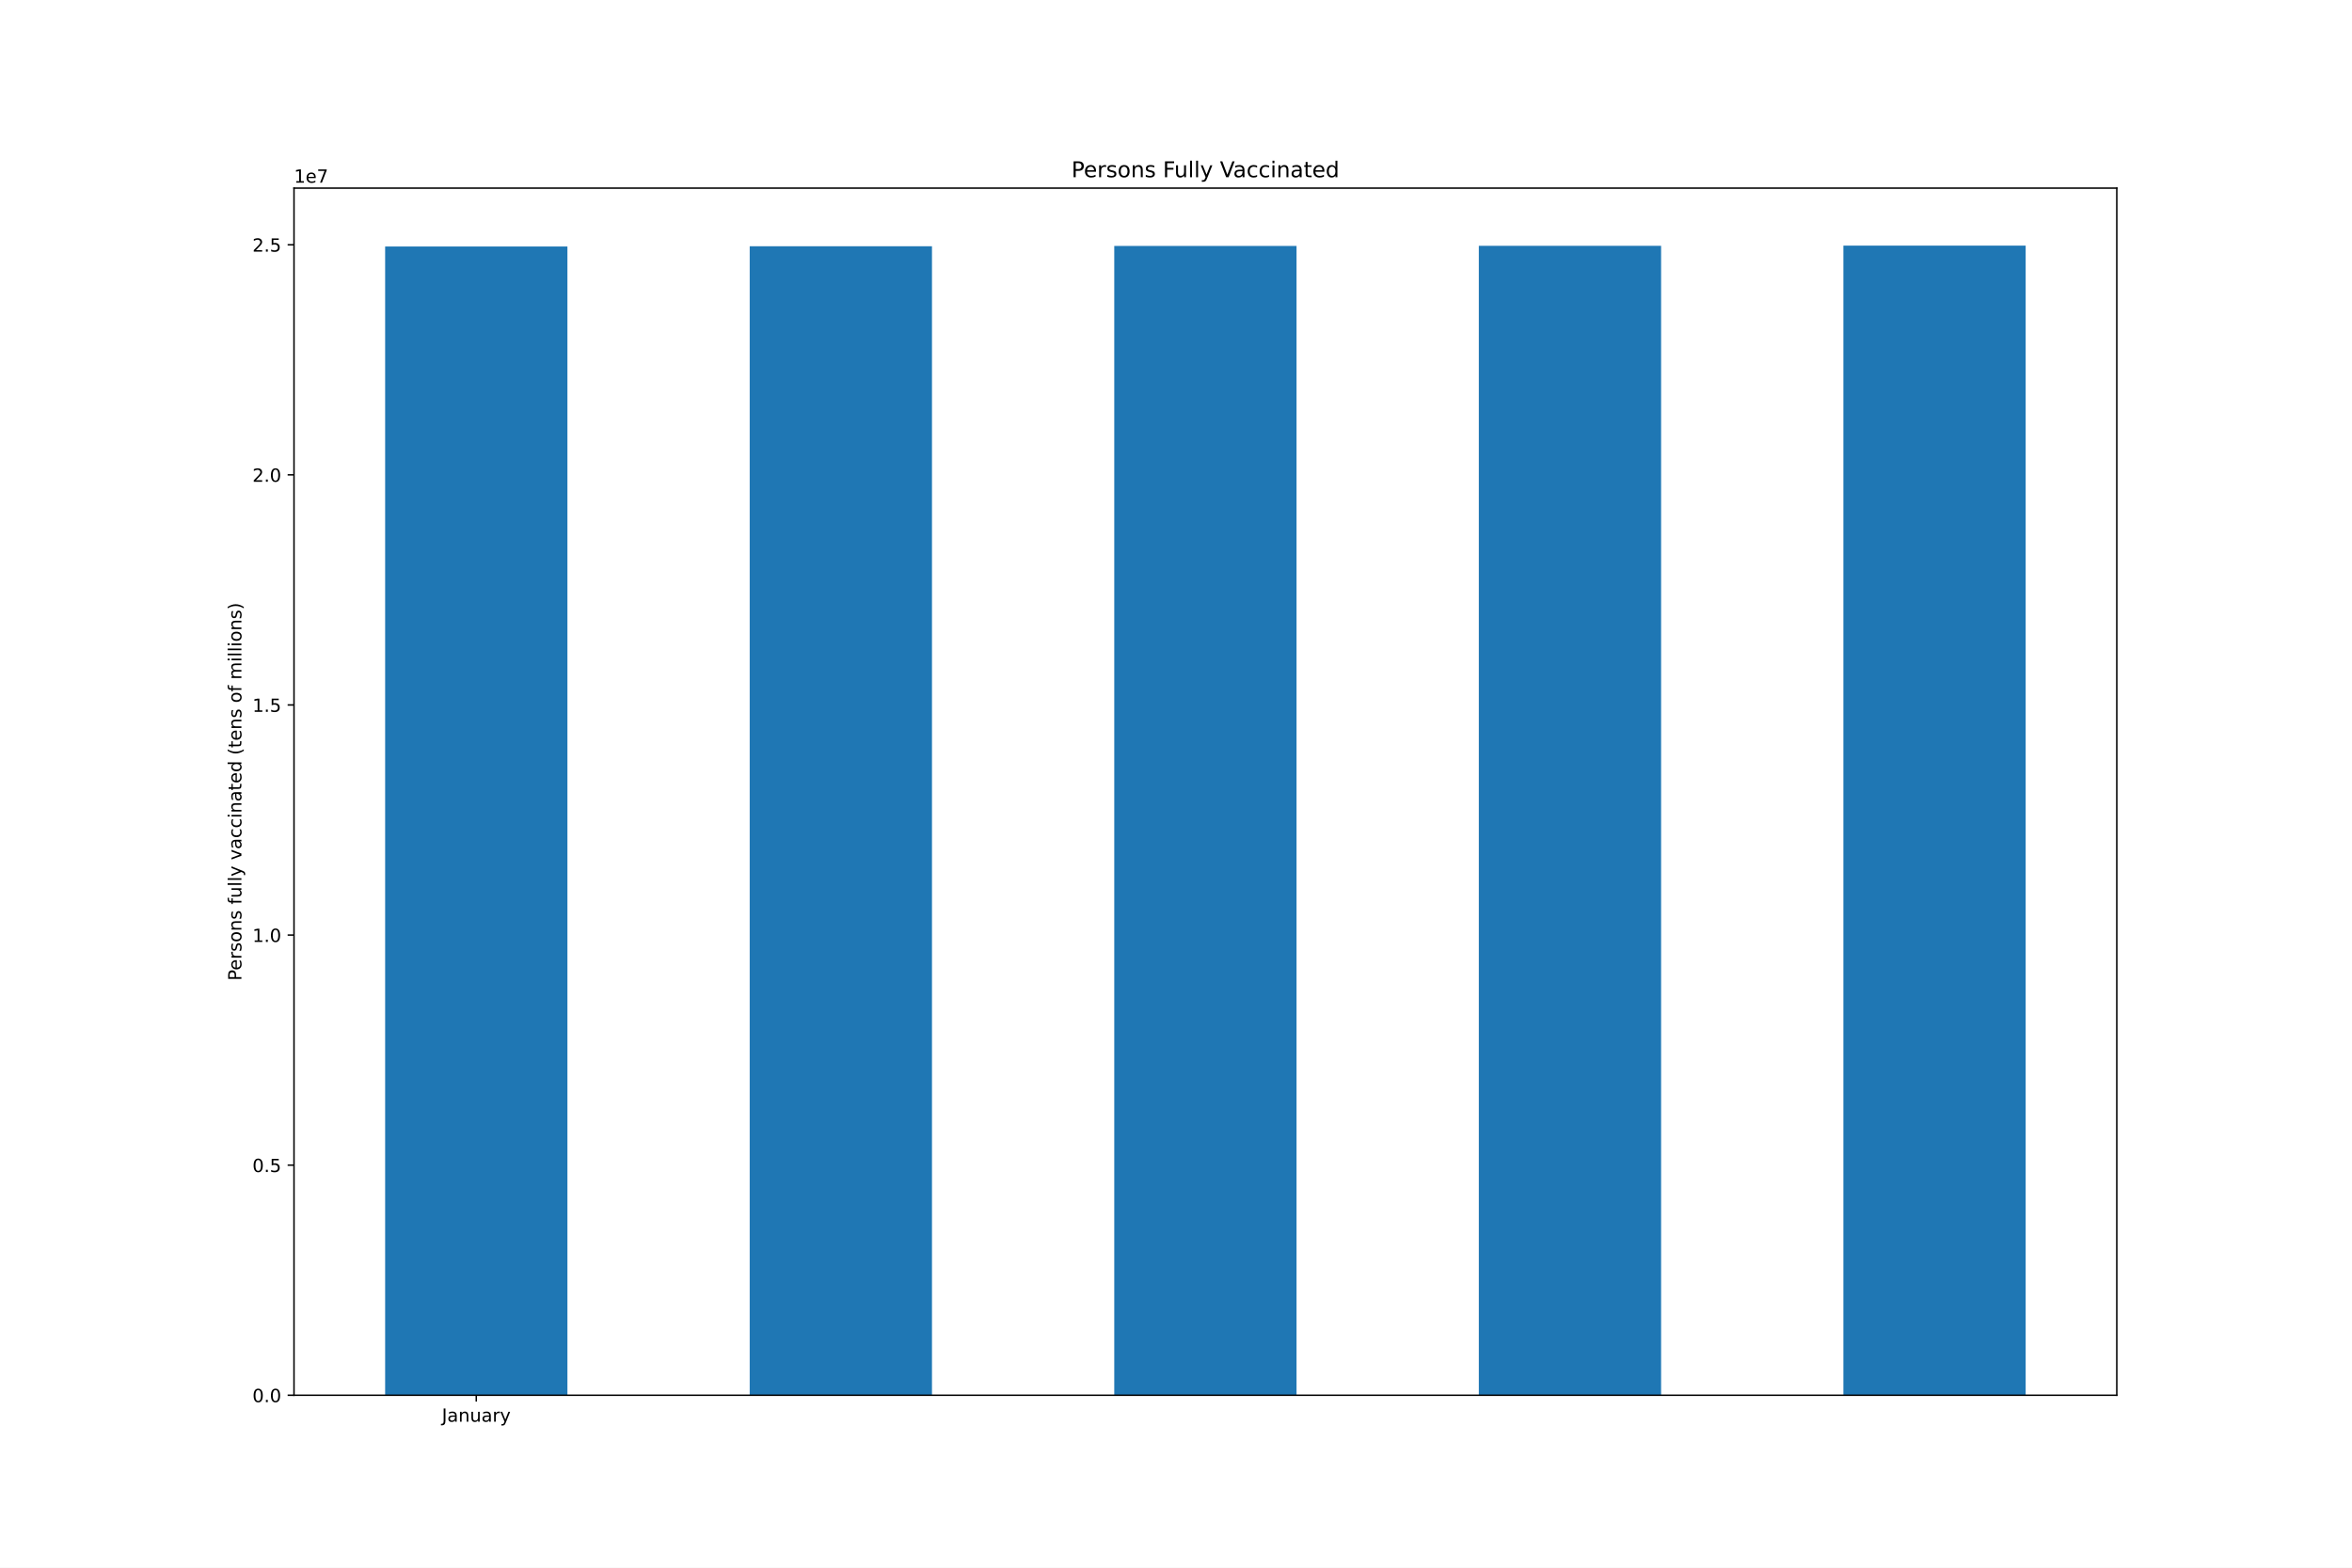
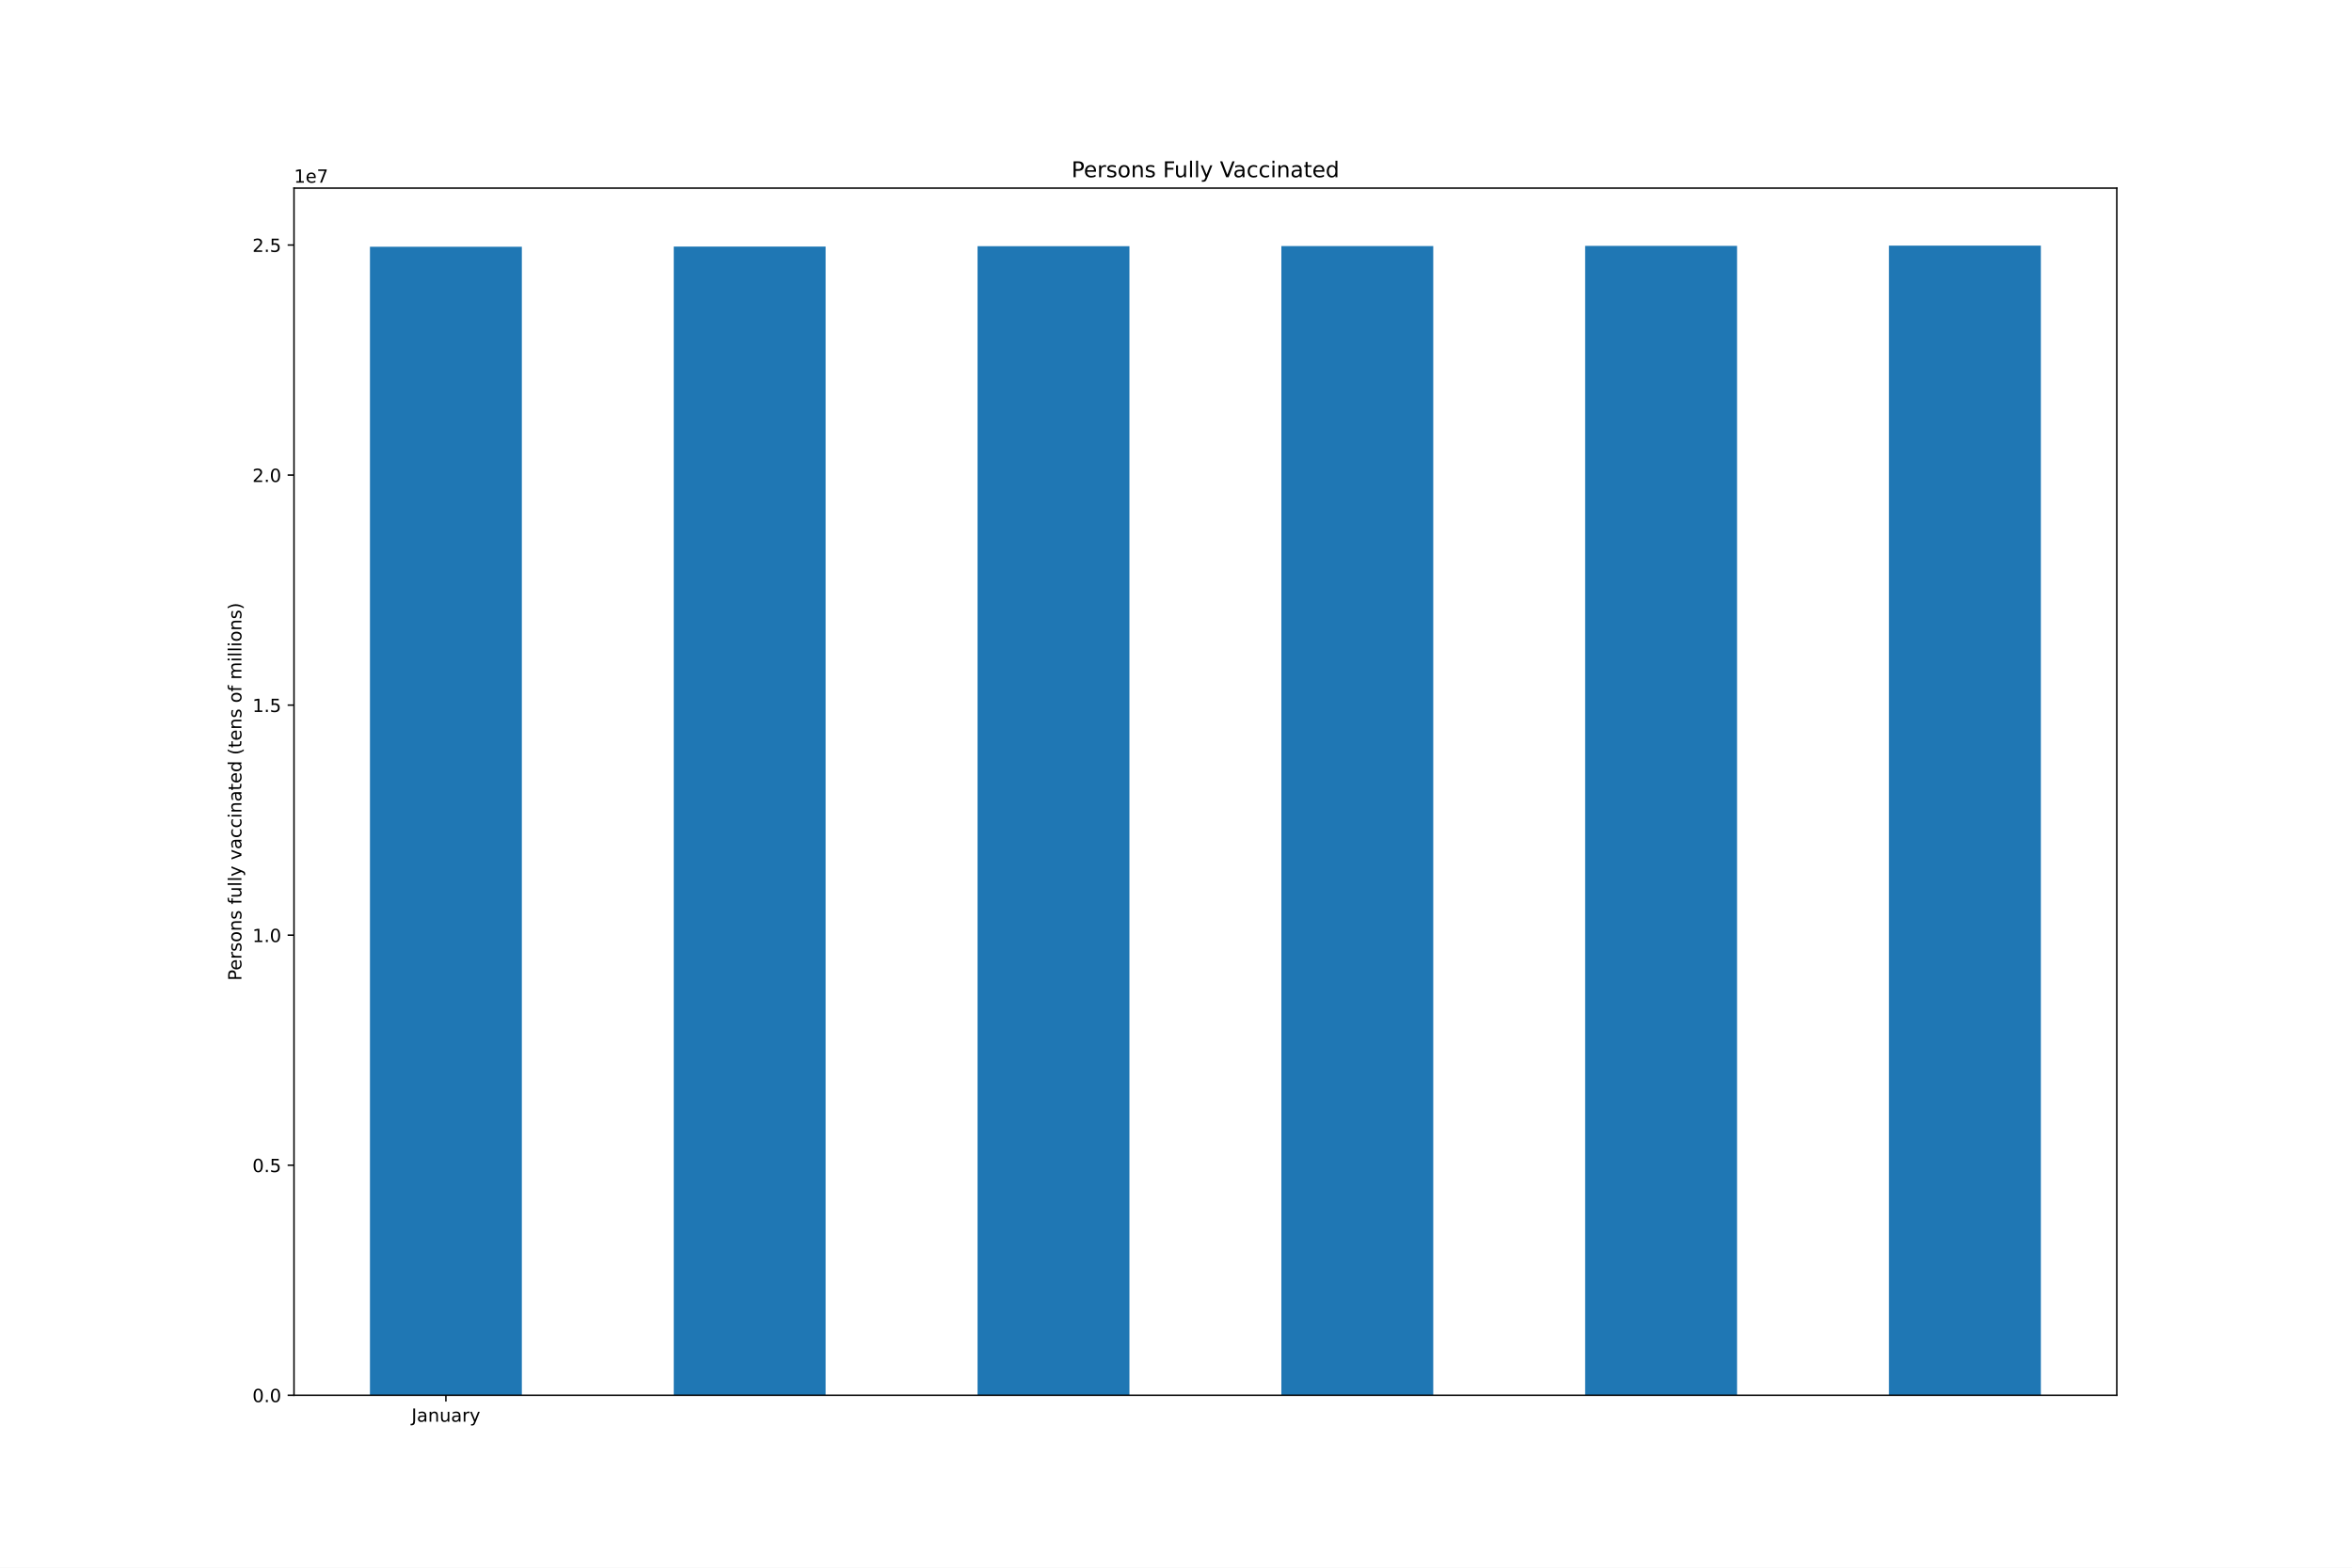
<svg xmlns="http://www.w3.org/2000/svg" xmlns:xlink="http://www.w3.org/1999/xlink" height="864pt" version="1.1" viewBox="0 0 1296 864" width="1296pt">
  <defs>
    <style type="text/css">*{stroke-linecap:butt;stroke-linejoin:round;}</style>
  </defs>
  <g id="figure_1">
    <g id="patch_1">
      <path d="M 0 864  L 1296 864  L 1296 0  L 0 0  z " style="fill:#ffffff;" />
    </g>
    <g id="axes_1">
      <g id="patch_2">
        <path d="M 162 768.96  L 1166.4 768.96  L 1166.4 103.68  L 162 103.68  z " style="fill:#ffffff;" />
      </g>
      <g id="patch_3">
-         <path clip-path="url(#p880e88c0c6)" d="M 212.22 768.96  L 312.66 768.96  L 312.66 135.862  L 212.22 135.862  z " style="fill:#1f77b4;" />
+         <path clip-path="url(#p97070d08e5)" d="M 203.85 768.96  L 287.55 768.96  L 287.55 136.007  L 203.85 136.007  z " style="fill:#1f77b4;" />
      </g>
      <g id="patch_4">
-         <path clip-path="url(#p880e88c0c6)" d="M 413.1 768.96  L 513.54 768.96  L 513.54 135.728  L 413.1 135.728  z " style="fill:#1f77b4;" />
+         <path clip-path="url(#p97070d08e5)" d="M 371.25 768.96  L 454.95 768.96  L 454.95 135.873  L 371.25 135.873  z " style="fill:#1f77b4;" />
      </g>
      <g id="patch_5">
-         <path clip-path="url(#p880e88c0c6)" d="M 613.98 768.96  L 714.42 768.96  L 714.42 135.544  L 613.98 135.544  z " style="fill:#1f77b4;" />
+         <path clip-path="url(#p97070d08e5)" d="M 538.65 768.96  L 622.35 768.96  L 622.35 135.69  L 538.65 135.69  z " style="fill:#1f77b4;" />
      </g>
      <g id="patch_6">
-         <path clip-path="url(#p880e88c0c6)" d="M 814.86 768.96  L 915.3 768.96  L 915.3 135.476  L 814.86 135.476  z " style="fill:#1f77b4;" />
+         <path clip-path="url(#p97070d08e5)" d="M 706.05 768.96  L 789.75 768.96  L 789.75 135.622  L 706.05 135.622  z " style="fill:#1f77b4;" />
      </g>
      <g id="patch_7">
-         <path clip-path="url(#p880e88c0c6)" d="M 1015.74 768.96  L 1116.18 768.96  L 1116.18 135.36  L 1015.74 135.36  z " style="fill:#1f77b4;" />
+         <path clip-path="url(#p97070d08e5)" d="M 873.45 768.96  L 957.15 768.96  L 957.15 135.506  L 873.45 135.506  z " style="fill:#1f77b4;" />
+       </g>
+       <g id="patch_8">
+         <path clip-path="url(#p97070d08e5)" d="M 1040.85 768.96  L 1124.55 768.96  L 1124.55 135.36  L 1040.85 135.36  z " style="fill:#1f77b4;" />
      </g>
      <g id="matplotlib.axis_1">
        <g id="xtick_1">
          <g id="line2d_1">
            <defs>
-               <path d="M 0 0  L 0 3.5  " id="ma5db98af24" style="stroke:#000000;stroke-width:0.8;" />
-             </defs>
-             <g>
-               <use style="stroke:#000000;stroke-width:0.8;" x="262.44" xlink:href="#ma5db98af24" y="768.96" />
+               <path d="M 0 0  L 0 3.5  " id="m49661d1110" style="stroke:#000000;stroke-width:0.8;" />
+             </defs>
+             <g>
+               <use style="stroke:#000000;stroke-width:0.8;" x="245.7" xlink:href="#m49661d1110" y="768.96" />
            </g>
          </g>
          <g id="text_1">
-             <g transform="translate(243.4845 783.5584)scale(0.1 -0.1)">
+             <g transform="translate(226.7445 783.5584)scale(0.1 -0.1)">
              <defs>
                <path d="M 628 4666  L 1259 4666  L 1259 325  Q 1259 -519 939 -900  Q 619 -1281 -91 -1281  L -331 -1281  L -331 -750  L -134 -750  Q 284 -750 456 -515  Q 628 -281 628 325  L 628 4666  z " id="DejaVuSans-4a" transform="scale(0.015625)" />
                <path d="M 2194 1759  Q 1497 1759 1228 1600  Q 959 1441 959 1056  Q 959 750 1161 570  Q 1363 391 1709 391  Q 2188 391 2477 730  Q 2766 1069 2766 1631  L 2766 1759  L 2194 1759  z M 3341 1997  L 3341 0  L 2766 0  L 2766 531  Q 2569 213 2275 61  Q 1981 -91 1556 -91  Q 1019 -91 701 211  Q 384 513 384 1019  Q 384 1609 779 1909  Q 1175 2209 1959 2209  L 2766 2209  L 2766 2266  Q 2766 2663 2505 2880  Q 2244 3097 1772 3097  Q 1472 3097 1187 3025  Q 903 2953 641 2809  L 641 3341  Q 956 3463 1253 3523  Q 1550 3584 1831 3584  Q 2591 3584 2966 3190  Q 3341 2797 3341 1997  z " id="DejaVuSans-61" transform="scale(0.015625)" />
                <path d="M 3513 2113  L 3513 0  L 2938 0  L 2938 2094  Q 2938 2591 2744 2837  Q 2550 3084 2163 3084  Q 1697 3084 1428 2787  Q 1159 2491 1159 1978  L 1159 0  L 581 0  L 581 3500  L 1159 3500  L 1159 2956  Q 1366 3272 1645 3428  Q 1925 3584 2291 3584  Q 2894 3584 3203 3211  Q 3513 2838 3513 2113  z " id="DejaVuSans-6e" transform="scale(0.015625)" />
                <path d="M 544 1381  L 544 3500  L 1119 3500  L 1119 1403  Q 1119 906 1312 657  Q 1506 409 1894 409  Q 2359 409 2629 706  Q 2900 1003 2900 1516  L 2900 3500  L 3475 3500  L 3475 0  L 2900 0  L 2900 538  Q 2691 219 2414 64  Q 2138 -91 1772 -91  Q 1169 -91 856 284  Q 544 659 544 1381  z M 1991 3584  L 1991 3584  z " id="DejaVuSans-75" transform="scale(0.015625)" />
                <path d="M 2631 2963  Q 2534 3019 2420 3045  Q 2306 3072 2169 3072  Q 1681 3072 1420 2755  Q 1159 2438 1159 1844  L 1159 0  L 581 0  L 581 3500  L 1159 3500  L 1159 2956  Q 1341 3275 1631 3429  Q 1922 3584 2338 3584  Q 2397 3584 2469 3576  Q 2541 3569 2628 3553  L 2631 2963  z " id="DejaVuSans-72" transform="scale(0.015625)" />
                <path d="M 2059 -325  Q 1816 -950 1584 -1140  Q 1353 -1331 966 -1331  L 506 -1331  L 506 -850  L 844 -850  Q 1081 -850 1212 -737  Q 1344 -625 1503 -206  L 1606 56  L 191 3500  L 800 3500  L 1894 763  L 2988 3500  L 3597 3500  L 2059 -325  z " id="DejaVuSans-79" transform="scale(0.015625)" />
              </defs>
              <use xlink:href="#DejaVuSans-4a" />
              <use x="29.492" xlink:href="#DejaVuSans-61" />
              <use x="90.771" xlink:href="#DejaVuSans-6e" />
              <use x="154.15" xlink:href="#DejaVuSans-75" />
              <use x="217.529" xlink:href="#DejaVuSans-61" />
              <use x="278.809" xlink:href="#DejaVuSans-72" />
              <use x="319.922" xlink:href="#DejaVuSans-79" />
            </g>
          </g>
        </g>
      </g>
      <g id="matplotlib.axis_2">
        <g id="ytick_1">
          <g id="line2d_2">
            <defs>
-               <path d="M 0 0  L -3.5 0  " id="m3532720070" style="stroke:#000000;stroke-width:0.8;" />
-             </defs>
-             <g>
-               <use style="stroke:#000000;stroke-width:0.8;" x="162" xlink:href="#m3532720070" y="768.96" />
+               <path d="M 0 0  L -3.5 0  " id="m9990403fc1" style="stroke:#000000;stroke-width:0.8;" />
+             </defs>
+             <g>
+               <use style="stroke:#000000;stroke-width:0.8;" x="162" xlink:href="#m9990403fc1" y="768.96" />
            </g>
          </g>
          <g id="text_2">
            <g transform="translate(139.0969 772.7592)scale(0.1 -0.1)">
              <defs>
                <path d="M 2034 4250  Q 1547 4250 1301 3770  Q 1056 3291 1056 2328  Q 1056 1369 1301 889  Q 1547 409 2034 409  Q 2525 409 2770 889  Q 3016 1369 3016 2328  Q 3016 3291 2770 3770  Q 2525 4250 2034 4250  z M 2034 4750  Q 2819 4750 3233 4129  Q 3647 3509 3647 2328  Q 3647 1150 3233 529  Q 2819 -91 2034 -91  Q 1250 -91 836 529  Q 422 1150 422 2328  Q 422 3509 836 4129  Q 1250 4750 2034 4750  z " id="DejaVuSans-30" transform="scale(0.015625)" />
                <path d="M 684 794  L 1344 794  L 1344 0  L 684 0  L 684 794  z " id="DejaVuSans-2e" transform="scale(0.015625)" />
              </defs>
              <use xlink:href="#DejaVuSans-30" />
              <use x="63.623" xlink:href="#DejaVuSans-2e" />
              <use x="95.41" xlink:href="#DejaVuSans-30" />
            </g>
          </g>
        </g>
        <g id="ytick_2">
          <g id="line2d_3">
            <g>
-               <use style="stroke:#000000;stroke-width:0.8;" x="162" xlink:href="#m3532720070" y="642.147" />
+               <use style="stroke:#000000;stroke-width:0.8;" x="162" xlink:href="#m9990403fc1" y="642.176" />
            </g>
          </g>
          <g id="text_3">
-             <g transform="translate(139.0969 645.9465)scale(0.1 -0.1)">
+             <g transform="translate(139.0969 645.9757)scale(0.1 -0.1)">
              <defs>
                <path d="M 691 4666  L 3169 4666  L 3169 4134  L 1269 4134  L 1269 2991  Q 1406 3038 1543 3061  Q 1681 3084 1819 3084  Q 2600 3084 3056 2656  Q 3513 2228 3513 1497  Q 3513 744 3044 326  Q 2575 -91 1722 -91  Q 1428 -91 1123 -41  Q 819 9 494 109  L 494 744  Q 775 591 1075 516  Q 1375 441 1709 441  Q 2250 441 2565 725  Q 2881 1009 2881 1497  Q 2881 1984 2565 2268  Q 2250 2553 1709 2553  Q 1456 2553 1204 2497  Q 953 2441 691 2322  L 691 4666  z " id="DejaVuSans-35" transform="scale(0.015625)" />
              </defs>
              <use xlink:href="#DejaVuSans-30" />
              <use x="63.623" xlink:href="#DejaVuSans-2e" />
              <use x="95.41" xlink:href="#DejaVuSans-35" />
            </g>
          </g>
        </g>
        <g id="ytick_3">
          <g id="line2d_4">
            <g>
-               <use style="stroke:#000000;stroke-width:0.8;" x="162" xlink:href="#m3532720070" y="515.334" />
+               <use style="stroke:#000000;stroke-width:0.8;" x="162" xlink:href="#m9990403fc1" y="515.393" />
            </g>
          </g>
          <g id="text_4">
-             <g transform="translate(139.0969 519.1337)scale(0.1 -0.1)">
+             <g transform="translate(139.0969 519.1921)scale(0.1 -0.1)">
              <defs>
                <path d="M 794 531  L 1825 531  L 1825 4091  L 703 3866  L 703 4441  L 1819 4666  L 2450 4666  L 2450 531  L 3481 531  L 3481 0  L 794 0  L 794 531  z " id="DejaVuSans-31" transform="scale(0.015625)" />
              </defs>
              <use xlink:href="#DejaVuSans-31" />
              <use x="63.623" xlink:href="#DejaVuSans-2e" />
              <use x="95.41" xlink:href="#DejaVuSans-30" />
            </g>
          </g>
        </g>
        <g id="ytick_4">
          <g id="line2d_5">
            <g>
-               <use style="stroke:#000000;stroke-width:0.8;" x="162" xlink:href="#m3532720070" y="388.522" />
+               <use style="stroke:#000000;stroke-width:0.8;" x="162" xlink:href="#m9990403fc1" y="388.609" />
            </g>
          </g>
          <g id="text_5">
-             <g transform="translate(139.0969 392.321)scale(0.1 -0.1)">
+             <g transform="translate(139.0969 392.4086)scale(0.1 -0.1)">
              <use xlink:href="#DejaVuSans-31" />
              <use x="63.623" xlink:href="#DejaVuSans-2e" />
              <use x="95.41" xlink:href="#DejaVuSans-35" />
            </g>
          </g>
        </g>
        <g id="ytick_5">
          <g id="line2d_6">
            <g>
-               <use style="stroke:#000000;stroke-width:0.8;" x="162" xlink:href="#m3532720070" y="261.709" />
+               <use style="stroke:#000000;stroke-width:0.8;" x="162" xlink:href="#m9990403fc1" y="261.826" />
            </g>
          </g>
          <g id="text_6">
-             <g transform="translate(139.0969 265.5082)scale(0.1 -0.1)">
+             <g transform="translate(139.0969 265.625)scale(0.1 -0.1)">
              <defs>
                <path d="M 1228 531  L 3431 531  L 3431 0  L 469 0  L 469 531  Q 828 903 1448 1529  Q 2069 2156 2228 2338  Q 2531 2678 2651 2914  Q 2772 3150 2772 3378  Q 2772 3750 2511 3984  Q 2250 4219 1831 4219  Q 1534 4219 1204 4116  Q 875 4013 500 3803  L 500 4441  Q 881 4594 1212 4672  Q 1544 4750 1819 4750  Q 2544 4750 2975 4387  Q 3406 4025 3406 3419  Q 3406 3131 3298 2873  Q 3191 2616 2906 2266  Q 2828 2175 2409 1742  Q 1991 1309 1228 531  z " id="DejaVuSans-32" transform="scale(0.015625)" />
              </defs>
              <use xlink:href="#DejaVuSans-32" />
              <use x="63.623" xlink:href="#DejaVuSans-2e" />
              <use x="95.41" xlink:href="#DejaVuSans-30" />
            </g>
          </g>
        </g>
        <g id="ytick_6">
          <g id="line2d_7">
            <g>
-               <use style="stroke:#000000;stroke-width:0.8;" x="162" xlink:href="#m3532720070" y="134.896" />
+               <use style="stroke:#000000;stroke-width:0.8;" x="162" xlink:href="#m9990403fc1" y="135.042" />
            </g>
          </g>
          <g id="text_7">
-             <g transform="translate(139.0969 138.6954)scale(0.1 -0.1)">
+             <g transform="translate(139.0969 138.8414)scale(0.1 -0.1)">
              <use xlink:href="#DejaVuSans-32" />
              <use x="63.623" xlink:href="#DejaVuSans-2e" />
              <use x="95.41" xlink:href="#DejaVuSans-35" />
            </g>
          </g>
        </g>
        <g id="text_8">
          <g transform="translate(133.0172 540.4802)rotate(-90)scale(0.1 -0.1)">
            <defs>
              <path d="M 1259 4147  L 1259 2394  L 2053 2394  Q 2494 2394 2734 2622  Q 2975 2850 2975 3272  Q 2975 3691 2734 3919  Q 2494 4147 2053 4147  L 1259 4147  z M 628 4666  L 2053 4666  Q 2838 4666 3239 4311  Q 3641 3956 3641 3272  Q 3641 2581 3239 2228  Q 2838 1875 2053 1875  L 1259 1875  L 1259 0  L 628 0  L 628 4666  z " id="DejaVuSans-50" transform="scale(0.015625)" />
              <path d="M 3597 1894  L 3597 1613  L 953 1613  Q 991 1019 1311 708  Q 1631 397 2203 397  Q 2534 397 2845 478  Q 3156 559 3463 722  L 3463 178  Q 3153 47 2828 -22  Q 2503 -91 2169 -91  Q 1331 -91 842 396  Q 353 884 353 1716  Q 353 2575 817 3079  Q 1281 3584 2069 3584  Q 2775 3584 3186 3129  Q 3597 2675 3597 1894  z M 3022 2063  Q 3016 2534 2758 2815  Q 2500 3097 2075 3097  Q 1594 3097 1305 2825  Q 1016 2553 972 2059  L 3022 2063  z " id="DejaVuSans-65" transform="scale(0.015625)" />
              <path d="M 2834 3397  L 2834 2853  Q 2591 2978 2328 3040  Q 2066 3103 1784 3103  Q 1356 3103 1142 2972  Q 928 2841 928 2578  Q 928 2378 1081 2264  Q 1234 2150 1697 2047  L 1894 2003  Q 2506 1872 2764 1633  Q 3022 1394 3022 966  Q 3022 478 2636 193  Q 2250 -91 1575 -91  Q 1294 -91 989 -36  Q 684 19 347 128  L 347 722  Q 666 556 975 473  Q 1284 391 1588 391  Q 1994 391 2212 530  Q 2431 669 2431 922  Q 2431 1156 2273 1281  Q 2116 1406 1581 1522  L 1381 1569  Q 847 1681 609 1914  Q 372 2147 372 2553  Q 372 3047 722 3315  Q 1072 3584 1716 3584  Q 2034 3584 2315 3537  Q 2597 3491 2834 3397  z " id="DejaVuSans-73" transform="scale(0.015625)" />
              <path d="M 1959 3097  Q 1497 3097 1228 2736  Q 959 2375 959 1747  Q 959 1119 1226 758  Q 1494 397 1959 397  Q 2419 397 2687 759  Q 2956 1122 2956 1747  Q 2956 2369 2687 2733  Q 2419 3097 1959 3097  z M 1959 3584  Q 2709 3584 3137 3096  Q 3566 2609 3566 1747  Q 3566 888 3137 398  Q 2709 -91 1959 -91  Q 1206 -91 779 398  Q 353 888 353 1747  Q 353 2609 779 3096  Q 1206 3584 1959 3584  z " id="DejaVuSans-6f" transform="scale(0.015625)" />
              <path id="DejaVuSans-20" transform="scale(0.015625)" />
              <path d="M 2375 4863  L 2375 4384  L 1825 4384  Q 1516 4384 1395 4259  Q 1275 4134 1275 3809  L 1275 3500  L 2222 3500  L 2222 3053  L 1275 3053  L 1275 0  L 697 0  L 697 3053  L 147 3053  L 147 3500  L 697 3500  L 697 3744  Q 697 4328 969 4595  Q 1241 4863 1831 4863  L 2375 4863  z " id="DejaVuSans-66" transform="scale(0.015625)" />
              <path d="M 603 4863  L 1178 4863  L 1178 0  L 603 0  L 603 4863  z " id="DejaVuSans-6c" transform="scale(0.015625)" />
              <path d="M 191 3500  L 800 3500  L 1894 563  L 2988 3500  L 3597 3500  L 2284 0  L 1503 0  L 191 3500  z " id="DejaVuSans-76" transform="scale(0.015625)" />
              <path d="M 3122 3366  L 3122 2828  Q 2878 2963 2633 3030  Q 2388 3097 2138 3097  Q 1578 3097 1268 2742  Q 959 2388 959 1747  Q 959 1106 1268 751  Q 1578 397 2138 397  Q 2388 397 2633 464  Q 2878 531 3122 666  L 3122 134  Q 2881 22 2623 -34  Q 2366 -91 2075 -91  Q 1284 -91 818 406  Q 353 903 353 1747  Q 353 2603 823 3093  Q 1294 3584 2113 3584  Q 2378 3584 2631 3529  Q 2884 3475 3122 3366  z " id="DejaVuSans-63" transform="scale(0.015625)" />
              <path d="M 603 3500  L 1178 3500  L 1178 0  L 603 0  L 603 3500  z M 603 4863  L 1178 4863  L 1178 4134  L 603 4134  L 603 4863  z " id="DejaVuSans-69" transform="scale(0.015625)" />
              <path d="M 1172 4494  L 1172 3500  L 2356 3500  L 2356 3053  L 1172 3053  L 1172 1153  Q 1172 725 1289 603  Q 1406 481 1766 481  L 2356 481  L 2356 0  L 1766 0  Q 1100 0 847 248  Q 594 497 594 1153  L 594 3053  L 172 3053  L 172 3500  L 594 3500  L 594 4494  L 1172 4494  z " id="DejaVuSans-74" transform="scale(0.015625)" />
              <path d="M 2906 2969  L 2906 4863  L 3481 4863  L 3481 0  L 2906 0  L 2906 525  Q 2725 213 2448 61  Q 2172 -91 1784 -91  Q 1150 -91 751 415  Q 353 922 353 1747  Q 353 2572 751 3078  Q 1150 3584 1784 3584  Q 2172 3584 2448 3432  Q 2725 3281 2906 2969  z M 947 1747  Q 947 1113 1208 752  Q 1469 391 1925 391  Q 2381 391 2643 752  Q 2906 1113 2906 1747  Q 2906 2381 2643 2742  Q 2381 3103 1925 3103  Q 1469 3103 1208 2742  Q 947 2381 947 1747  z " id="DejaVuSans-64" transform="scale(0.015625)" />
              <path d="M 1984 4856  Q 1566 4138 1362 3434  Q 1159 2731 1159 2009  Q 1159 1288 1364 580  Q 1569 -128 1984 -844  L 1484 -844  Q 1016 -109 783 600  Q 550 1309 550 2009  Q 550 2706 781 3412  Q 1013 4119 1484 4856  L 1984 4856  z " id="DejaVuSans-28" transform="scale(0.015625)" />
              <path d="M 3328 2828  Q 3544 3216 3844 3400  Q 4144 3584 4550 3584  Q 5097 3584 5394 3201  Q 5691 2819 5691 2113  L 5691 0  L 5113 0  L 5113 2094  Q 5113 2597 4934 2840  Q 4756 3084 4391 3084  Q 3944 3084 3684 2787  Q 3425 2491 3425 1978  L 3425 0  L 2847 0  L 2847 2094  Q 2847 2600 2669 2842  Q 2491 3084 2119 3084  Q 1678 3084 1418 2786  Q 1159 2488 1159 1978  L 1159 0  L 581 0  L 581 3500  L 1159 3500  L 1159 2956  Q 1356 3278 1631 3431  Q 1906 3584 2284 3584  Q 2666 3584 2933 3390  Q 3200 3197 3328 2828  z " id="DejaVuSans-6d" transform="scale(0.015625)" />
              <path d="M 513 4856  L 1013 4856  Q 1481 4119 1714 3412  Q 1947 2706 1947 2009  Q 1947 1309 1714 600  Q 1481 -109 1013 -844  L 513 -844  Q 928 -128 1133 580  Q 1338 1288 1338 2009  Q 1338 2731 1133 3434  Q 928 4138 513 4856  z " id="DejaVuSans-29" transform="scale(0.015625)" />
            </defs>
            <use xlink:href="#DejaVuSans-50" />
            <use x="56.678" xlink:href="#DejaVuSans-65" />
            <use x="118.201" xlink:href="#DejaVuSans-72" />
            <use x="159.314" xlink:href="#DejaVuSans-73" />
            <use x="211.414" xlink:href="#DejaVuSans-6f" />
            <use x="272.596" xlink:href="#DejaVuSans-6e" />
            <use x="335.975" xlink:href="#DejaVuSans-73" />
            <use x="388.074" xlink:href="#DejaVuSans-20" />
            <use x="419.861" xlink:href="#DejaVuSans-66" />
            <use x="455.066" xlink:href="#DejaVuSans-75" />
            <use x="518.445" xlink:href="#DejaVuSans-6c" />
            <use x="546.229" xlink:href="#DejaVuSans-6c" />
            <use x="574.012" xlink:href="#DejaVuSans-79" />
            <use x="633.191" xlink:href="#DejaVuSans-20" />
            <use x="664.979" xlink:href="#DejaVuSans-76" />
            <use x="724.158" xlink:href="#DejaVuSans-61" />
            <use x="785.438" xlink:href="#DejaVuSans-63" />
            <use x="840.418" xlink:href="#DejaVuSans-63" />
            <use x="895.398" xlink:href="#DejaVuSans-69" />
            <use x="923.182" xlink:href="#DejaVuSans-6e" />
            <use x="986.561" xlink:href="#DejaVuSans-61" />
            <use x="1047.84" xlink:href="#DejaVuSans-74" />
            <use x="1087.049" xlink:href="#DejaVuSans-65" />
            <use x="1148.572" xlink:href="#DejaVuSans-64" />
            <use x="1212.049" xlink:href="#DejaVuSans-20" />
            <use x="1243.836" xlink:href="#DejaVuSans-28" />
            <use x="1282.85" xlink:href="#DejaVuSans-74" />
            <use x="1322.059" xlink:href="#DejaVuSans-65" />
            <use x="1383.582" xlink:href="#DejaVuSans-6e" />
            <use x="1446.961" xlink:href="#DejaVuSans-73" />
            <use x="1499.061" xlink:href="#DejaVuSans-20" />
            <use x="1530.848" xlink:href="#DejaVuSans-6f" />
            <use x="1592.029" xlink:href="#DejaVuSans-66" />
            <use x="1627.234" xlink:href="#DejaVuSans-20" />
            <use x="1659.021" xlink:href="#DejaVuSans-6d" />
            <use x="1756.434" xlink:href="#DejaVuSans-69" />
            <use x="1784.217" xlink:href="#DejaVuSans-6c" />
            <use x="1812" xlink:href="#DejaVuSans-6c" />
            <use x="1839.783" xlink:href="#DejaVuSans-69" />
            <use x="1867.566" xlink:href="#DejaVuSans-6f" />
            <use x="1928.748" xlink:href="#DejaVuSans-6e" />
            <use x="1992.127" xlink:href="#DejaVuSans-73" />
            <use x="2044.227" xlink:href="#DejaVuSans-29" />
          </g>
        </g>
        <g id="text_9">
          <g transform="translate(162 100.68)scale(0.1 -0.1)">
            <defs>
              <path d="M 525 4666  L 3525 4666  L 3525 4397  L 1831 0  L 1172 0  L 2766 4134  L 525 4134  L 525 4666  z " id="DejaVuSans-37" transform="scale(0.015625)" />
            </defs>
            <use xlink:href="#DejaVuSans-31" />
            <use x="63.623" xlink:href="#DejaVuSans-65" />
            <use x="125.146" xlink:href="#DejaVuSans-37" />
          </g>
        </g>
      </g>
-       <g id="patch_8">
+       <g id="patch_9">
        <path d="M 162 768.96  L 162 103.68  " style="fill:none;stroke:#000000;stroke-linecap:square;stroke-linejoin:miter;stroke-width:0.8;" />
      </g>
-       <g id="patch_9">
+       <g id="patch_10">
        <path d="M 1166.4 768.96  L 1166.4 103.68  " style="fill:none;stroke:#000000;stroke-linecap:square;stroke-linejoin:miter;stroke-width:0.8;" />
      </g>
-       <g id="patch_10">
+       <g id="patch_11">
        <path d="M 162 768.96  L 1166.4 768.96  " style="fill:none;stroke:#000000;stroke-linecap:square;stroke-linejoin:miter;stroke-width:0.8;" />
      </g>
-       <g id="patch_11">
+       <g id="patch_12">
        <path d="M 162 103.68  L 1166.4 103.68  " style="fill:none;stroke:#000000;stroke-linecap:square;stroke-linejoin:miter;stroke-width:0.8;" />
      </g>
      <g id="text_10">
        <g transform="translate(590.3803 97.68)scale(0.12 -0.12)">
          <defs>
            <path d="M 628 4666  L 3309 4666  L 3309 4134  L 1259 4134  L 1259 2759  L 3109 2759  L 3109 2228  L 1259 2228  L 1259 0  L 628 0  L 628 4666  z " id="DejaVuSans-46" transform="scale(0.015625)" />
            <path d="M 1831 0  L 50 4666  L 709 4666  L 2188 738  L 3669 4666  L 4325 4666  L 2547 0  L 1831 0  z " id="DejaVuSans-56" transform="scale(0.015625)" />
          </defs>
          <use xlink:href="#DejaVuSans-50" />
          <use x="56.678" xlink:href="#DejaVuSans-65" />
          <use x="118.201" xlink:href="#DejaVuSans-72" />
          <use x="159.314" xlink:href="#DejaVuSans-73" />
          <use x="211.414" xlink:href="#DejaVuSans-6f" />
          <use x="272.596" xlink:href="#DejaVuSans-6e" />
          <use x="335.975" xlink:href="#DejaVuSans-73" />
          <use x="388.074" xlink:href="#DejaVuSans-20" />
          <use x="419.861" xlink:href="#DejaVuSans-46" />
          <use x="471.881" xlink:href="#DejaVuSans-75" />
          <use x="535.26" xlink:href="#DejaVuSans-6c" />
          <use x="563.043" xlink:href="#DejaVuSans-6c" />
          <use x="590.826" xlink:href="#DejaVuSans-79" />
          <use x="650.006" xlink:href="#DejaVuSans-20" />
          <use x="681.793" xlink:href="#DejaVuSans-56" />
          <use x="742.451" xlink:href="#DejaVuSans-61" />
          <use x="803.73" xlink:href="#DejaVuSans-63" />
          <use x="858.711" xlink:href="#DejaVuSans-63" />
          <use x="913.691" xlink:href="#DejaVuSans-69" />
          <use x="941.475" xlink:href="#DejaVuSans-6e" />
          <use x="1004.854" xlink:href="#DejaVuSans-61" />
          <use x="1066.133" xlink:href="#DejaVuSans-74" />
          <use x="1105.342" xlink:href="#DejaVuSans-65" />
          <use x="1166.865" xlink:href="#DejaVuSans-64" />
        </g>
      </g>
    </g>
  </g>
  <defs>
-     <clipPath id="p880e88c0c6">
+     <clipPath id="p97070d08e5">
      <rect height="665.28" width="1004.4" x="162" y="103.68" />
    </clipPath>
  </defs>
</svg>
